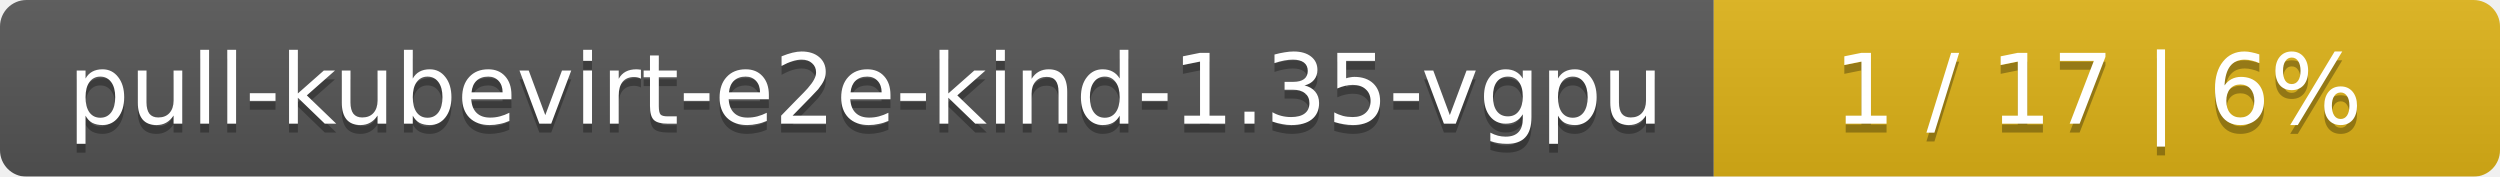
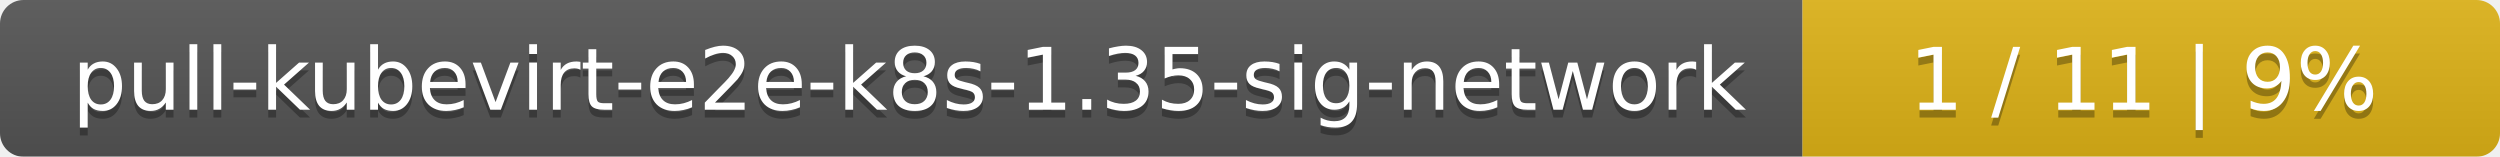
- <svg xmlns="http://www.w3.org/2000/svg" width="283" height="20">
+ <svg xmlns="http://www.w3.org/2000/svg" width="319" height="20">
  <linearGradient id="smooth" x2="0" y2="100%">
    <stop offset="0" stop-color="#bbb" stop-opacity=".1" />
    <stop offset="1" stop-opacity=".1" />
  </linearGradient>
  <mask id="round">
-     <rect width="283" height="20" rx="3" fill="#fff" />
+     <rect width="319" height="20" rx="3" fill="#fff" />
  </mask>
  <g mask="url(#round)">
-     <rect width="194" height="20" fill="#555" />
-     <rect x="194" width="89" height="20" fill="#dfb317" />
-     <rect width="283" height="20" fill="url(#smooth)" />
+     <rect width="230" height="20" fill="#555" />
+     <rect x="230" width="89" height="20" fill="#dfb317" />
+     <rect width="319" height="20" fill="url(#smooth)" />
  </g>
  <g fill="#fff" text-anchor="middle" font-family="DejaVu Sans,Verdana,Geneva,sans-serif" font-size="11">
-     <text x="98" y="15" fill="#010101" fill-opacity=".3">pull-kubevirt-e2e-kind-1.35-vgpu</text>
-     <text x="98" y="14">pull-kubevirt-e2e-kind-1.35-vgpu</text>
-     <text x="237.5" y="15" fill="#010101" fill-opacity=".3">1 / 17    |    6%</text>
-     <text x="237.5" y="14">1 / 17    |    6%</text>
+     <text x="116" y="15" fill="#010101" fill-opacity=".3">pull-kubevirt-e2e-k8s-1.35-sig-network</text>
+     <text x="116" y="14">pull-kubevirt-e2e-k8s-1.35-sig-network</text>
+     <text x="273.5" y="15" fill="#010101" fill-opacity=".3">1 / 11    |    9%</text>
+     <text x="273.5" y="14">1 / 11    |    9%</text>
  </g>
</svg>
